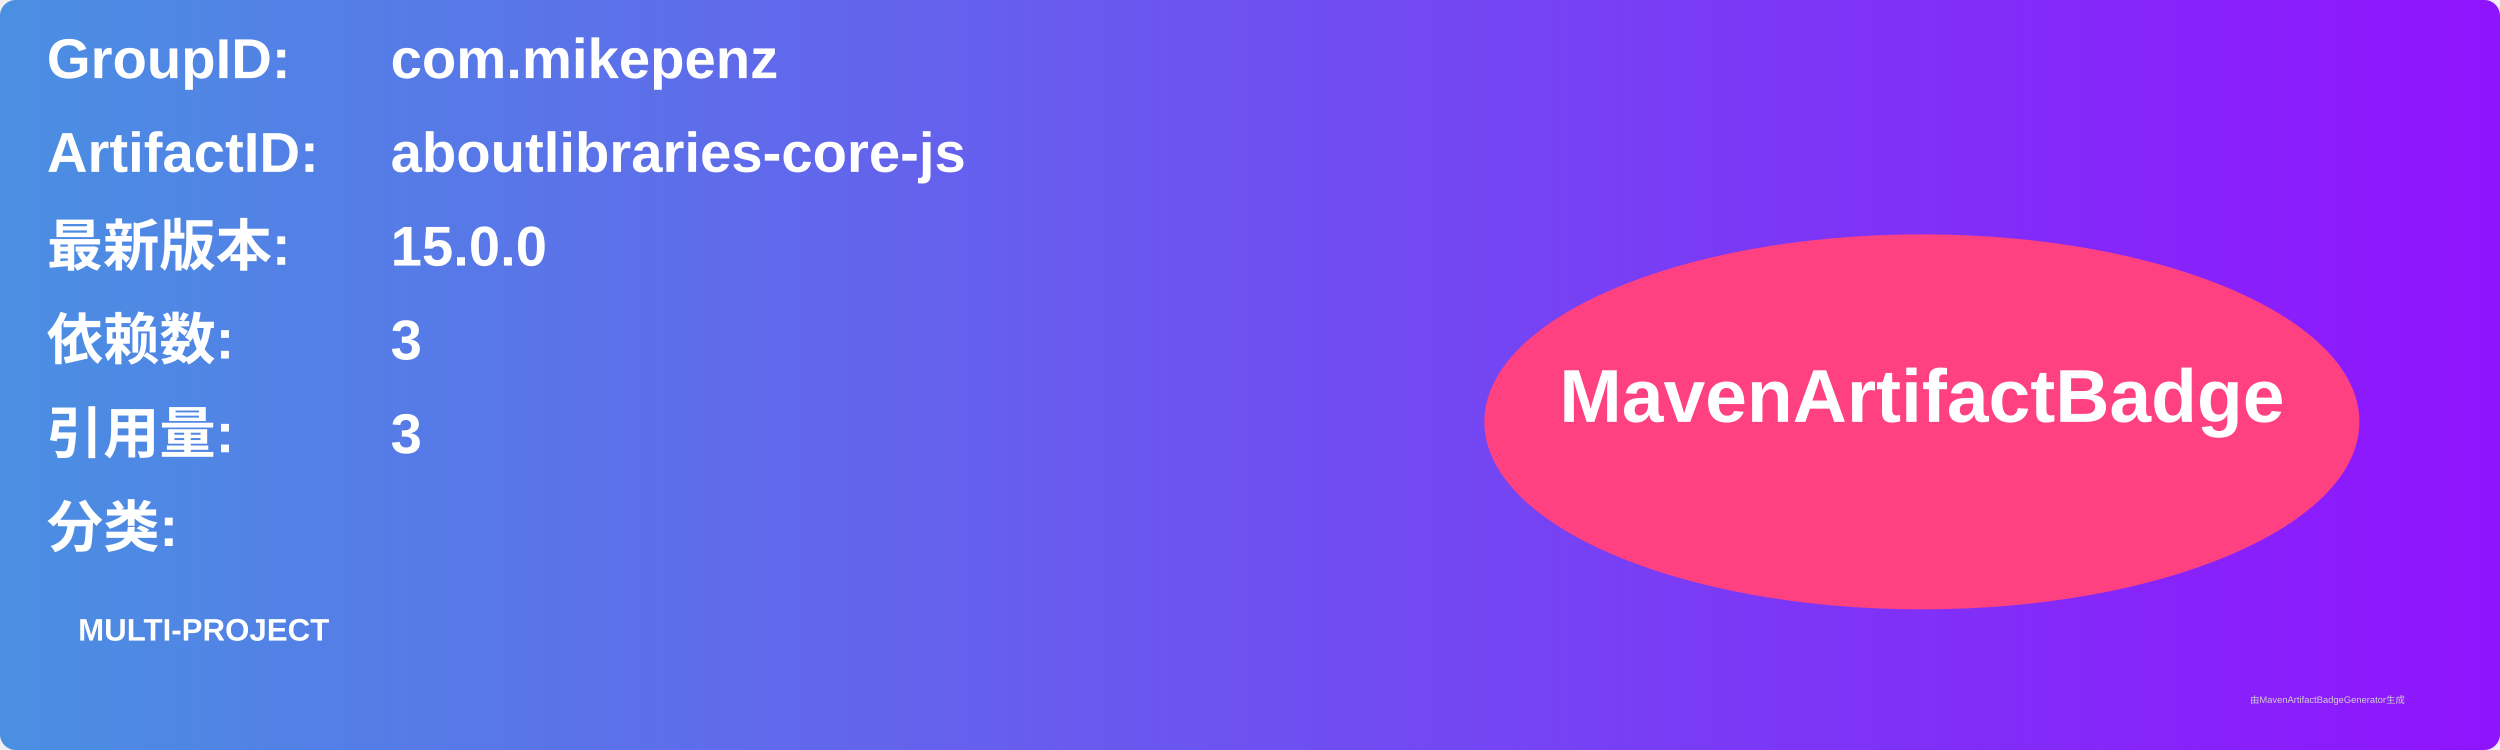
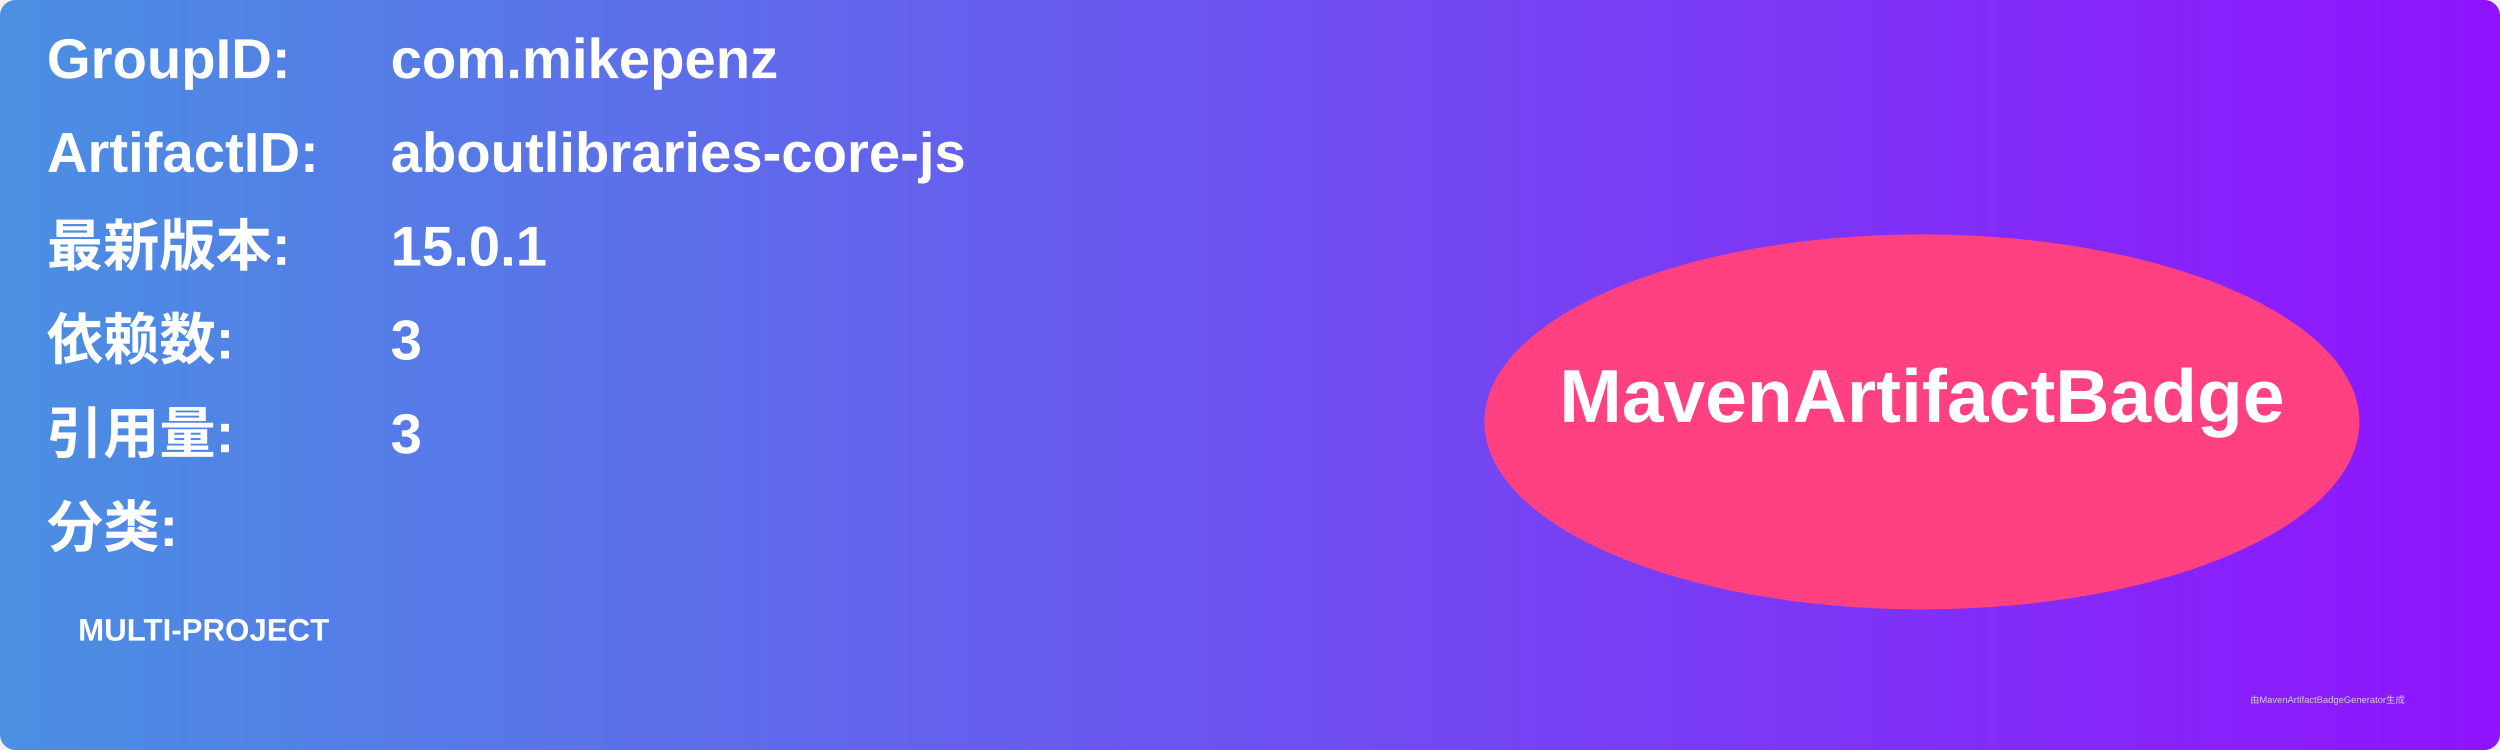
<svg xmlns="http://www.w3.org/2000/svg" width="800" height="240" viewBox="0 0 800 240">
  <linearGradient id="grad" x1="0%" y1="0%" x2="100%" y2="0%">
    <stop offset="0%" stop-color="#4a90e2" />
    <stop offset="100%" stop-color="#9013fe" />
  </linearGradient>
  <rect width="100%" height="100%" rx="5" ry="5" fill="url(#grad)" />
  <g transform="translate(15, 15)">
    <text x="0" y="10" font-family="Arial" font-size="18" fill="white" font-weight="bold" width="260">GroupID:</text>
    <text x="110" y="10" font-family="Arial" font-size="18" fill="white" font-weight="bold" width="460">com.mikepenz</text>
    <text x="0" y="40" font-family="Arial" font-size="18" fill="white" font-weight="bold" width="260">ArtifactID:</text>
    <text x="110" y="40" font-family="Arial" font-size="18" fill="white" font-weight="bold" width="460">aboutlibraries-core-js</text>
    <text x="0" y="70" font-family="Arial" font-size="18" fill="white" font-weight="bold">最新版本:</text>
    <text x="110" y="70" font-family="Arial" font-size="18" fill="white" font-weight="bold">
-       <tspan font-weight="bold">15.0.0</tspan>
+       <tspan font-weight="bold">15.0.1</tspan>
    </text>
    <text x="0" y="100" font-family="Arial" font-size="18" fill="white" font-weight="bold">依赖数: </text>
    <text x="110" y="100" font-family="Arial" font-size="18" fill="white">
      <tspan font-weight="bold">3</tspan>
    </text>
    <text x="0" y="130" font-family="Arial" font-size="18" fill="white" font-weight="bold">引用量: </text>
    <text x="110" y="130" font-family="Arial" font-size="18" fill="white">
      <tspan font-weight="bold">3</tspan>
    </text>
    <text x="0" y="160" font-family="Arial" font-size="18" fill="white" font-weight="bold">分类:</text>
    <text x="10" y="190" font-family="Arial" font-size="10" fill="white">
      <tspan font-weight="bold">MULTI-PROJECT</tspan>
    </text>
    <ellipse cx="600" cy="120" rx="140" ry="60" fill="#ff4081" />
    <text x="600" y="120" text-anchor="middle" font-family="Arial" font-size="24" fill="white" font-weight="bold">MavenArtifactBadge</text>
  </g>
  <text x="720" y="225" font-family="Arial" font-size="3" fill="#d0d0d0">由MavenArtifactBadgeGenerator生成</text>
</svg>
